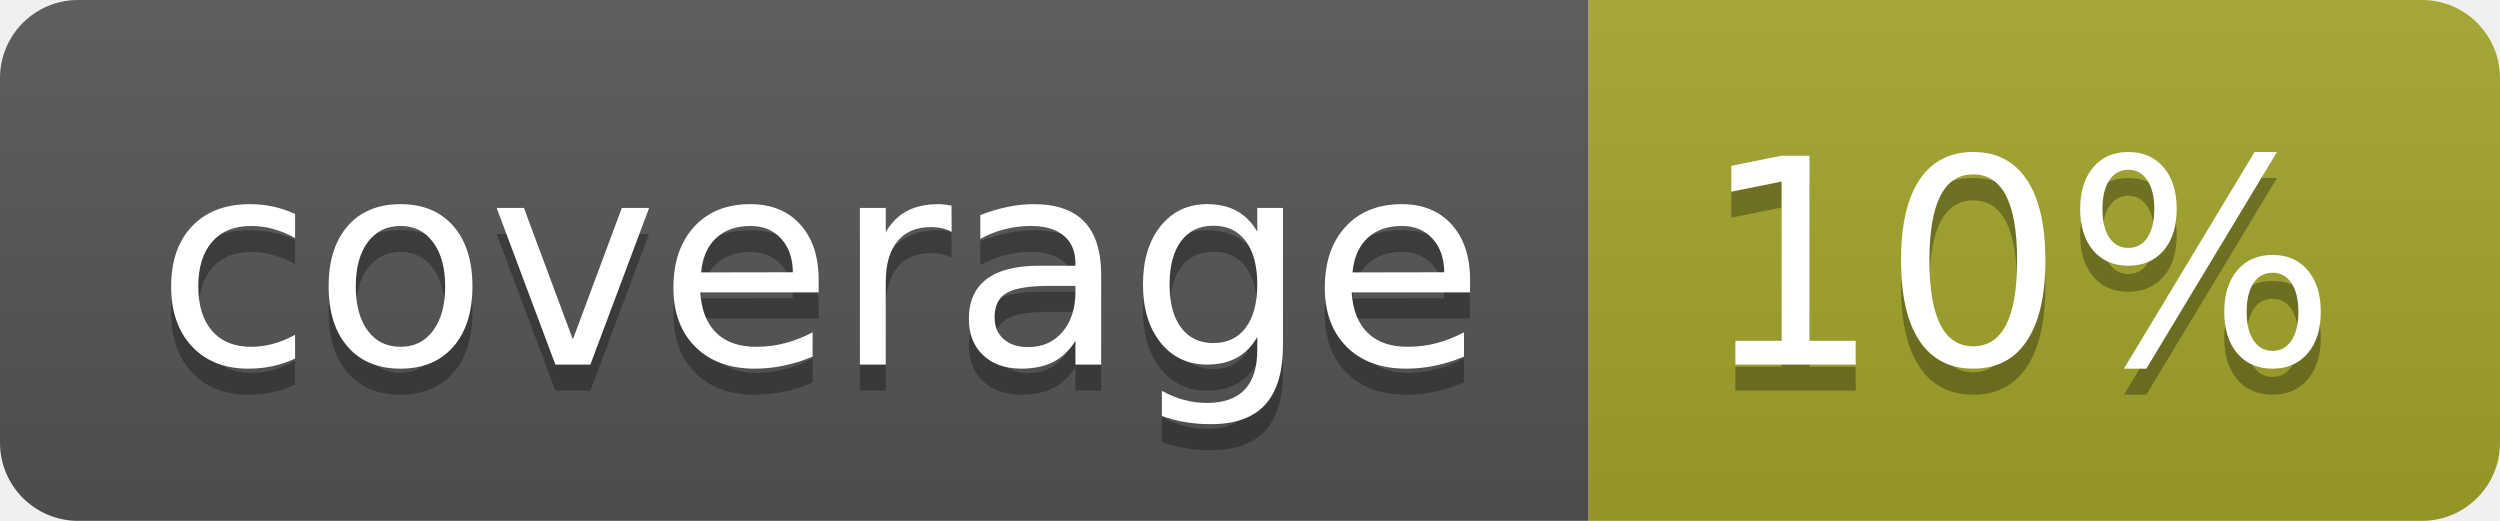
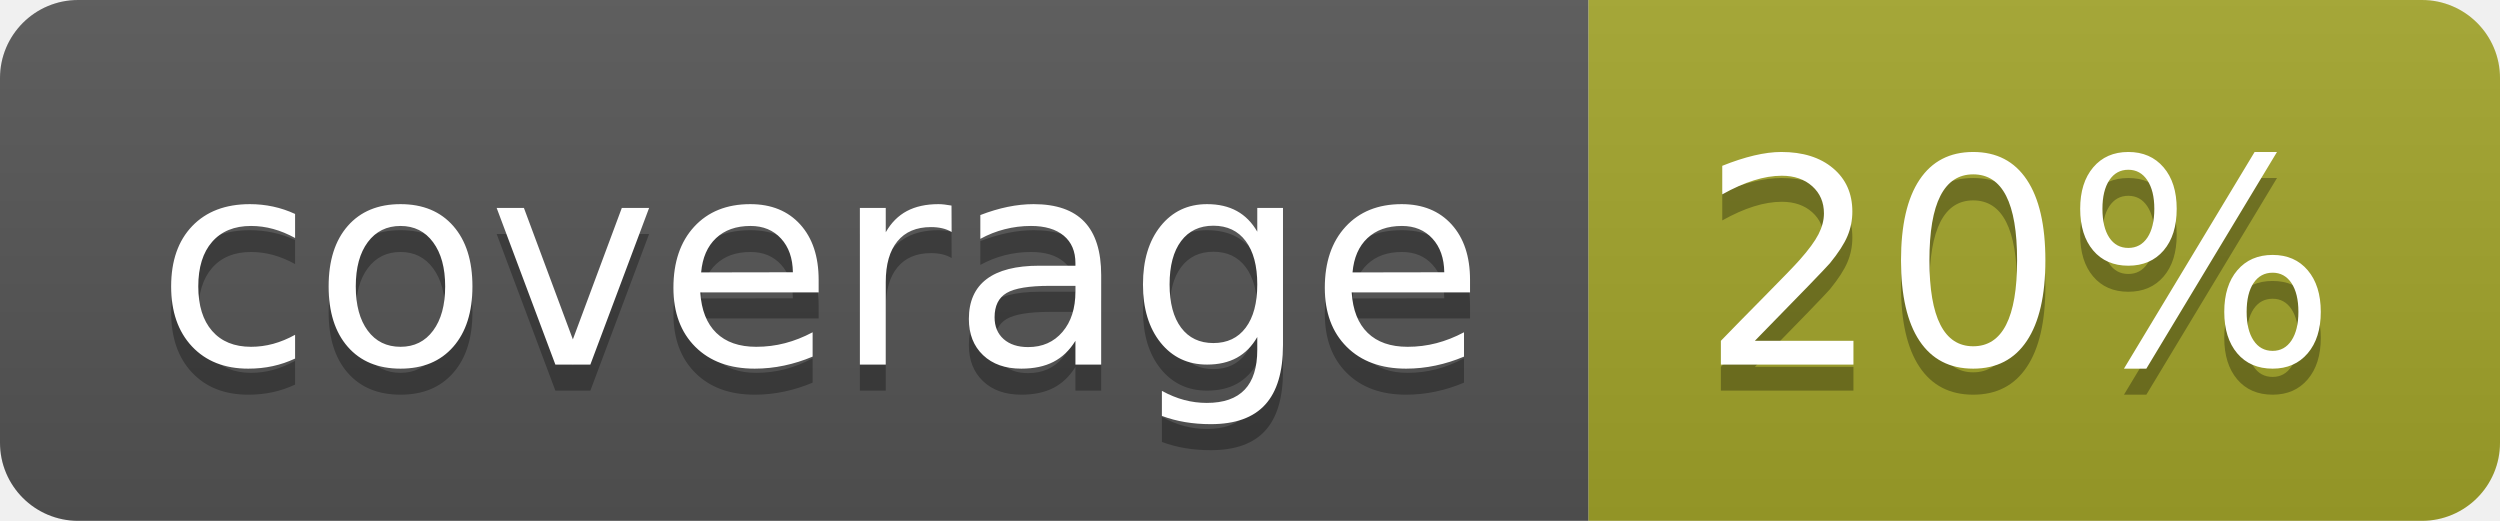
<svg xmlns="http://www.w3.org/2000/svg" width="96" height="20">
  <linearGradient id="b" x2="0" y2="100%">
    <stop offset="0" stop-color="#bbb" stop-opacity=".1" />
    <stop offset="1" stop-opacity=".1" />
  </linearGradient>
  <clipPath id="a">
    <rect width="96" height="20" rx="3" fill="#fff" />
  </clipPath>
  <g clip-path="url(#a)">
    <path fill="#555" d="M0 0h61v20H0z" />
    <path fill="#A3A52A" d="M61 0h35v20H61z" />
    <path fill="url(#b)" d="M0 0h96v20H0z" />
  </g>
  <g fill="#fff" text-anchor="middle" font-family="DejaVu Sans,Verdana,Geneva,sans-serif" font-size="110">
    <text x="315" y="150" fill="#010101" fill-opacity=".3" transform="scale(.1)" textLength="510">coverage</text>
    <text x="315" y="140" transform="scale(.1)" textLength="510">coverage</text>
-     <text x="775" y="150" fill="#010101" fill-opacity=".3" transform="scale(.1)" textLength="250">10%</text>
-     <text x="775" y="140" transform="scale(.1)" textLength="250">10%</text>
+     <text x="775" y="150" fill="#010101" fill-opacity=".3" transform="scale(.1)" textLength="250">20%</text>
+     <text x="775" y="140" transform="scale(.1)" textLength="250">20%</text>
  </g>
</svg>
